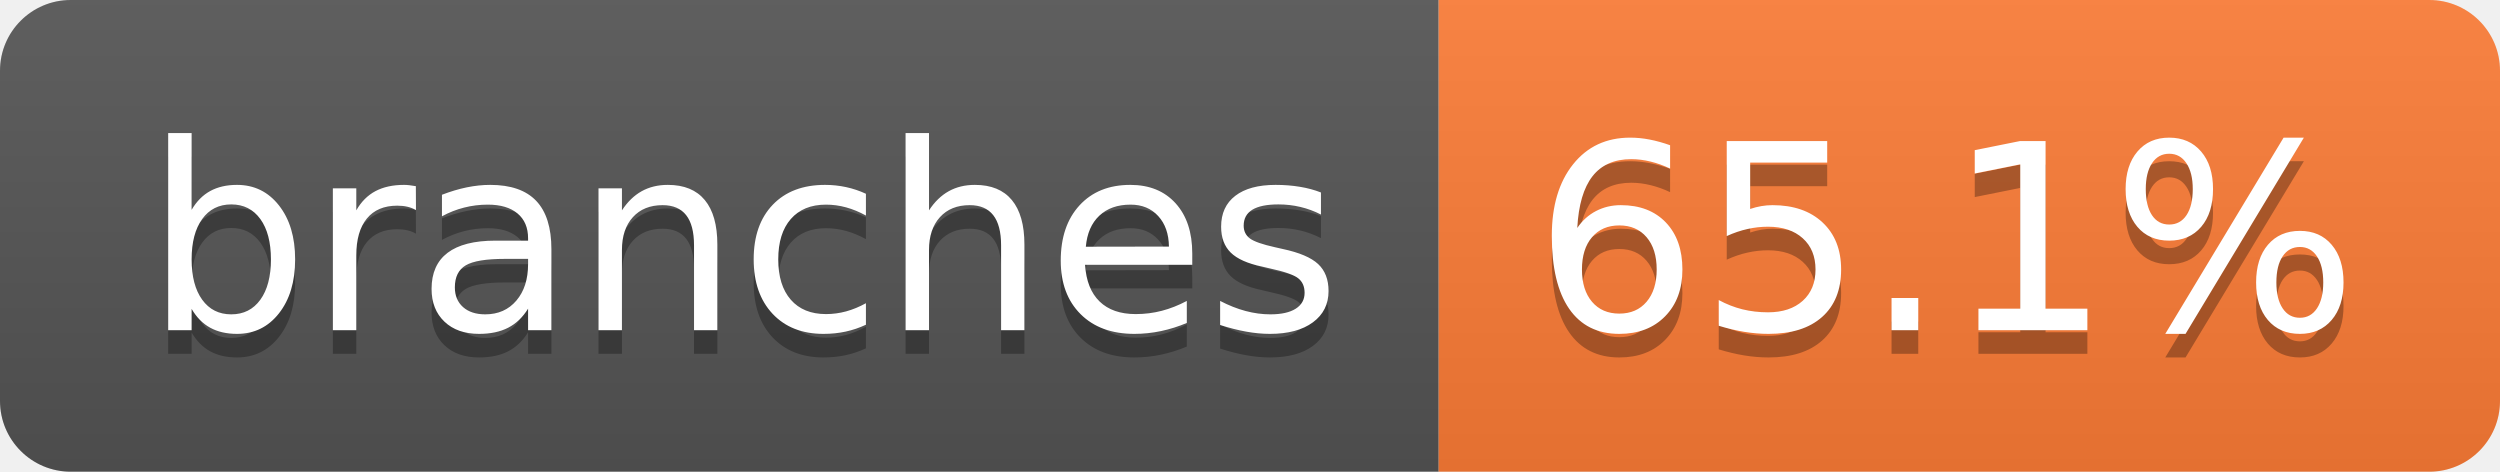
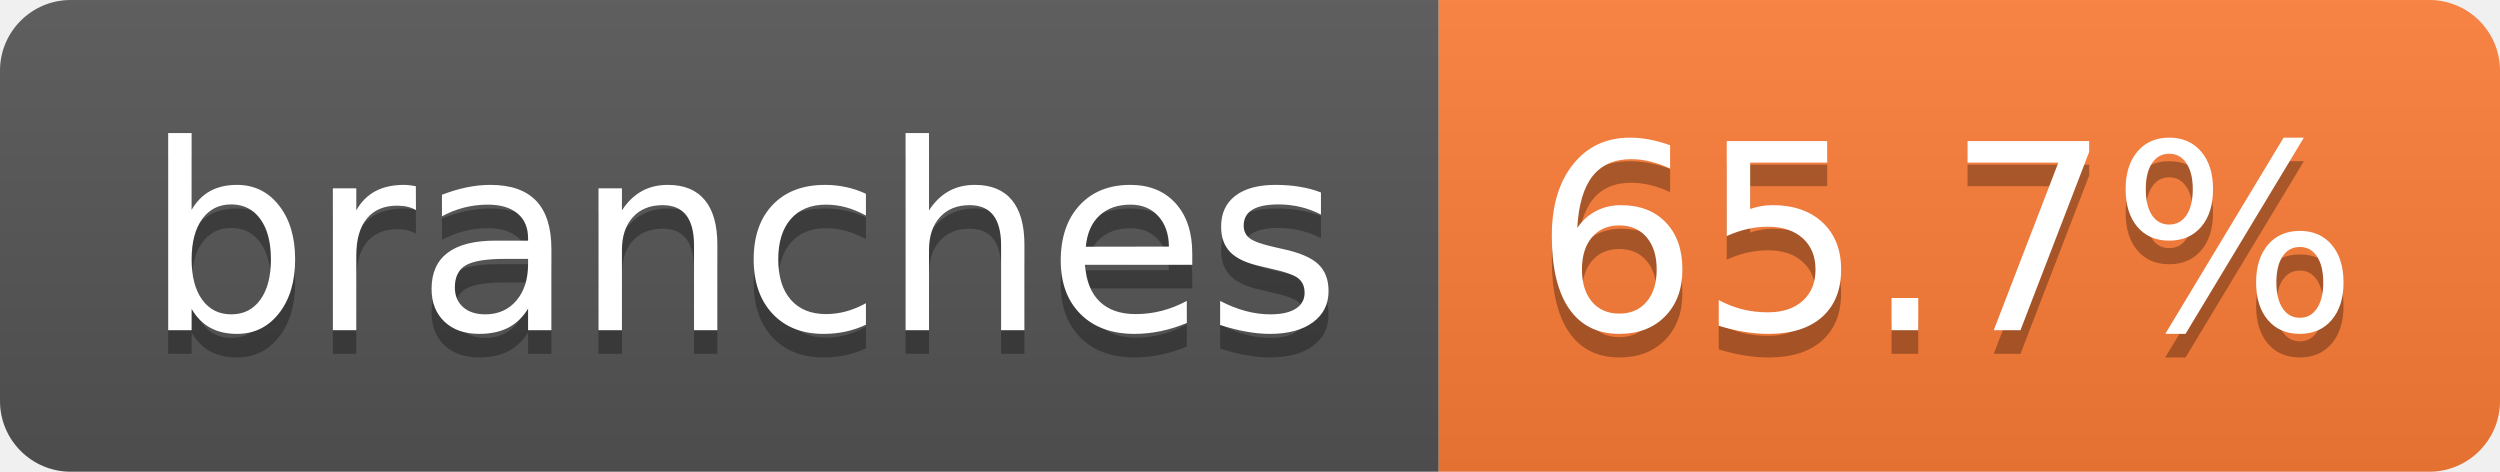
- <svg xmlns="http://www.w3.org/2000/svg" width="106" height="20" role="img" aria-label="branches: 65.1%">
+ <svg xmlns="http://www.w3.org/2000/svg" width="106" height="20" role="img" aria-label="branches: 65.7%">
  <linearGradient id="s" x2="0" y2="100%">
    <stop offset="0" stop-color="#bbb" stop-opacity=".1" />
    <stop offset="1" stop-opacity=".1" />
  </linearGradient>
  <clipPath id="r">
    <rect width="106" height="20" rx="3" fill="#fff" />
  </clipPath>
  <g clip-path="url(#r)">
    <rect width="61" height="20" fill="#555" />
    <rect x="61" width="45" height="20" fill="#fe7d37" />
    <rect width="106" height="20" fill="url(#s)" />
  </g>
  <g fill="#fff" text-anchor="middle" font-family="Verdana,Geneva,DejaVu Sans,sans-serif" text-rendering="geometricPrecision" font-size="110">
    <text aria-hidden="true" x="315" y="150" fill="#010101" fill-opacity=".3" transform="scale(.1)" textLength="507">branches</text>
    <text x="315" y="140" transform="scale(.1)" fill="#fff" textLength="507">branches</text>
-     <text aria-hidden="true" x="825" y="150" fill="#010101" fill-opacity=".3" transform="scale(.1)" textLength="350">65.1%</text>
-     <text x="825" y="140" transform="scale(.1)" fill="#fff" textLength="350">65.1%</text>
+     <text aria-hidden="true" x="825" y="150" fill="#010101" fill-opacity=".3" transform="scale(.1)" textLength="350">65.7%</text>
+     <text x="825" y="140" transform="scale(.1)" fill="#fff" textLength="350">65.7%</text>
  </g>
</svg>
